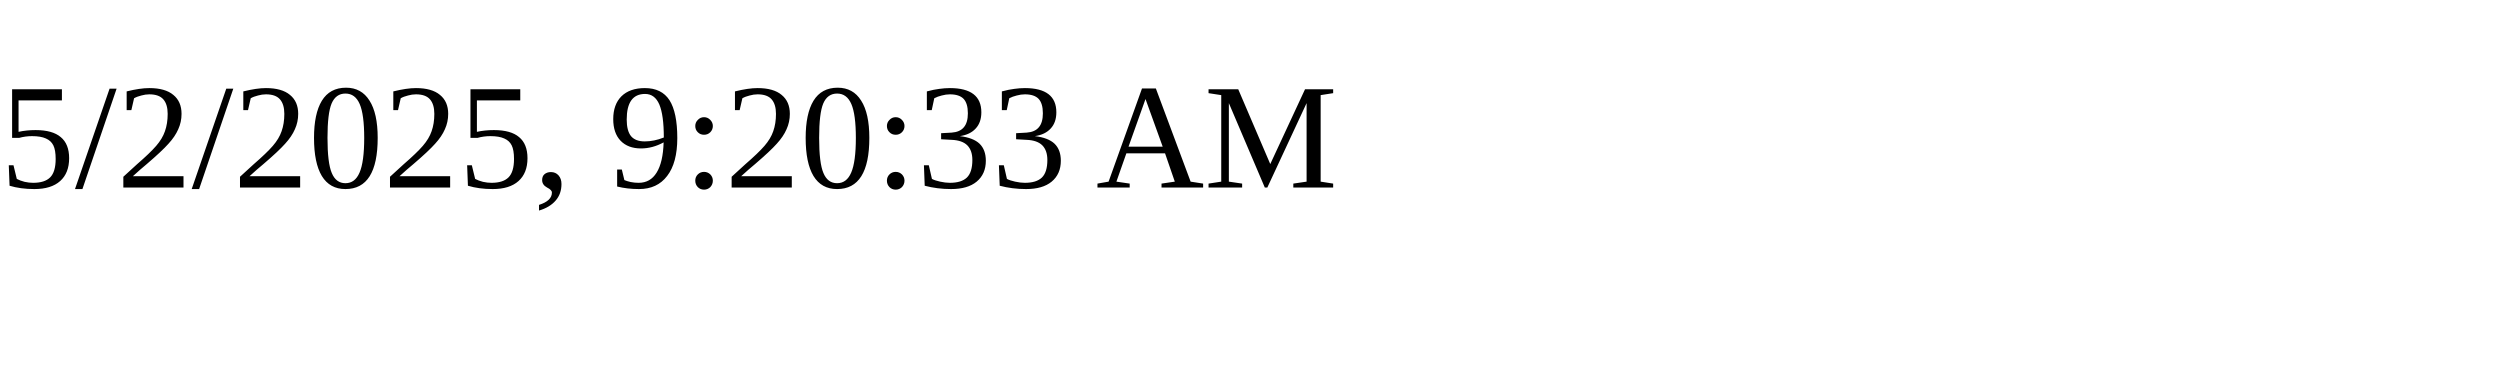
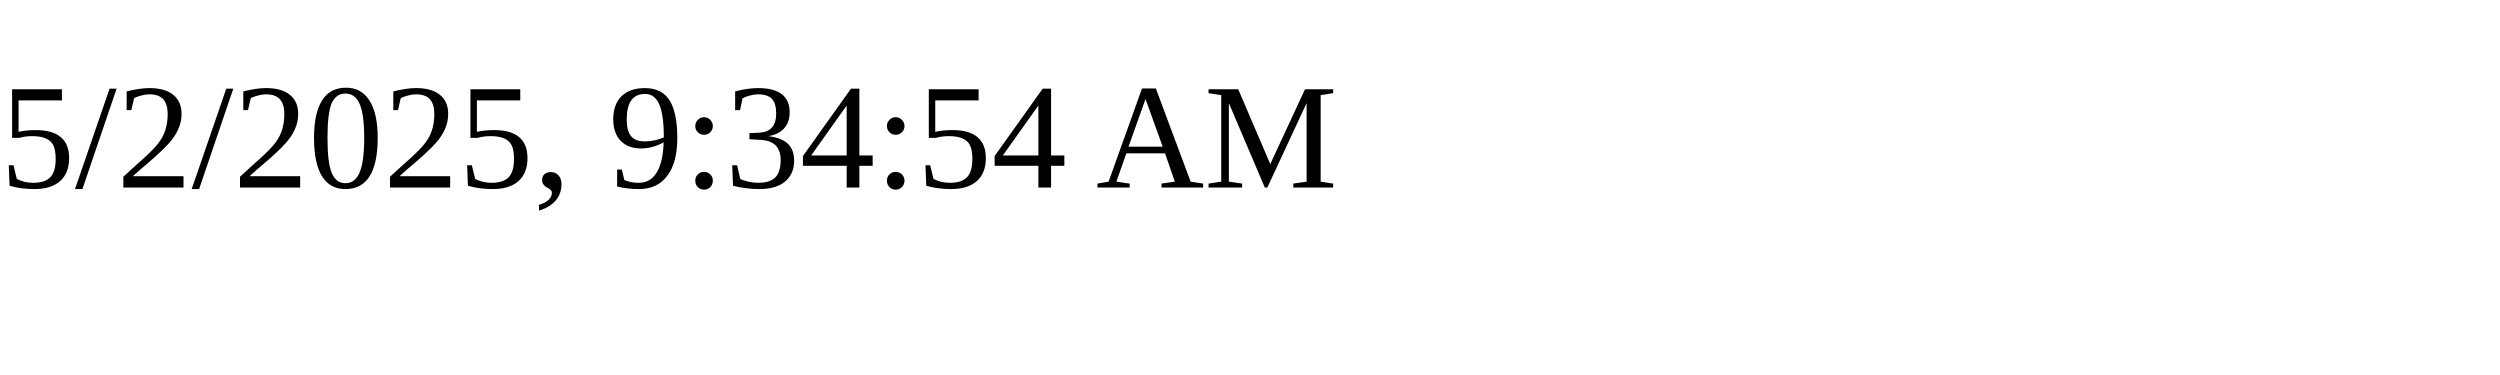
<svg xmlns="http://www.w3.org/2000/svg" height="30" width="200">
-   <text x="0" y="15">5/2/2025, 9:20:33 AM</text>
+   <text x="0" y="15">5/2/2025, 9:34:54 AM</text>
</svg>
